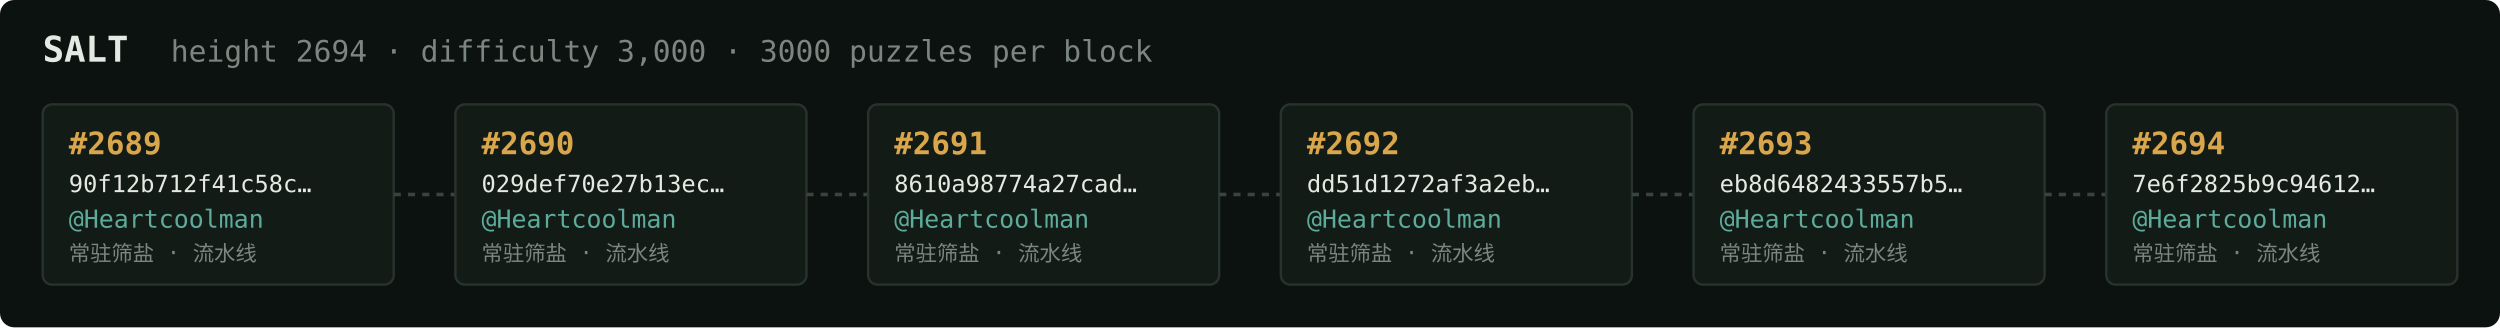
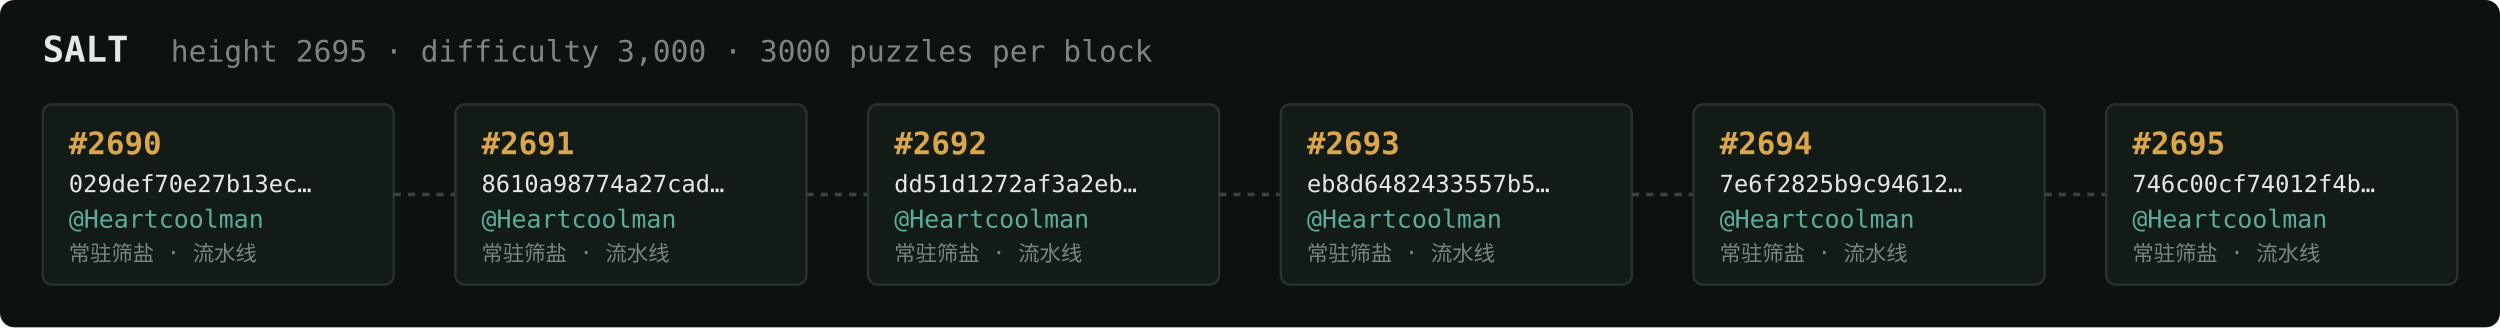
<svg xmlns="http://www.w3.org/2000/svg" width="1054" height="138" viewBox="0 0 1054 138" font-family="ui-monospace,SFMono-Regular,Menlo,monospace">
  <rect fill="#0c1210" width="1054" height="138" rx="6" />
  <text x="18" y="26" fill="#e5e9e3" font-size="15" font-weight="700">SALT</text>
-   <text x="72" y="26" fill="#7a867f" font-size="12.5">height 2694 · difficulty 3,000 · 3000 puzzles per block</text>
+   <text x="72" y="26" fill="#7a867f" font-size="12.5">height 2695 · difficulty 3,000 · 3000 puzzles per block</text>
  <rect x="18" y="44" width="148" height="76" rx="4" fill="#131b17" stroke="#28332e" stroke-width="1" />
-   <text x="29" y="65" fill="#d9a64c" font-size="13" font-weight="700">#2689</text>
-   <text x="29" y="81" fill="#e5e9e3" font-size="10">90f12b712f41c58c…</text>
+   <text x="29" y="65" fill="#d9a64c" font-size="13" font-weight="700">#2690</text>
+   <text x="29" y="81" fill="#e5e9e3" font-size="10">029def70e27b13ec…</text>
  <text x="29" y="96" fill="#5cab9b" font-size="10.5">@Heartcoolman</text>
  <text x="29" y="110" fill="#7a867f" font-size="9">常驻筛盐 · 流水线</text>
  <line x1="166" y1="82.0" x2="192" y2="82.0" stroke="#38443e" stroke-width="1.5" stroke-dasharray="3 3" />
  <rect x="192" y="44" width="148" height="76" rx="4" fill="#131b17" stroke="#28332e" stroke-width="1" />
-   <text x="203" y="65" fill="#d9a64c" font-size="13" font-weight="700">#2690</text>
-   <text x="203" y="81" fill="#e5e9e3" font-size="10">029def70e27b13ec…</text>
+   <text x="203" y="65" fill="#d9a64c" font-size="13" font-weight="700">#2691</text>
+   <text x="203" y="81" fill="#e5e9e3" font-size="10">8610a98774a27cad…</text>
  <text x="203" y="96" fill="#5cab9b" font-size="10.5">@Heartcoolman</text>
  <text x="203" y="110" fill="#7a867f" font-size="9">常驻筛盐 · 流水线</text>
  <line x1="340" y1="82.0" x2="366" y2="82.0" stroke="#38443e" stroke-width="1.5" stroke-dasharray="3 3" />
  <rect x="366" y="44" width="148" height="76" rx="4" fill="#131b17" stroke="#28332e" stroke-width="1" />
-   <text x="377" y="65" fill="#d9a64c" font-size="13" font-weight="700">#2691</text>
-   <text x="377" y="81" fill="#e5e9e3" font-size="10">8610a98774a27cad…</text>
+   <text x="377" y="65" fill="#d9a64c" font-size="13" font-weight="700">#2692</text>
+   <text x="377" y="81" fill="#e5e9e3" font-size="10">dd51d1272af3a2eb…</text>
  <text x="377" y="96" fill="#5cab9b" font-size="10.5">@Heartcoolman</text>
  <text x="377" y="110" fill="#7a867f" font-size="9">常驻筛盐 · 流水线</text>
  <line x1="514" y1="82.0" x2="540" y2="82.0" stroke="#38443e" stroke-width="1.5" stroke-dasharray="3 3" />
  <rect x="540" y="44" width="148" height="76" rx="4" fill="#131b17" stroke="#28332e" stroke-width="1" />
-   <text x="551" y="65" fill="#d9a64c" font-size="13" font-weight="700">#2692</text>
-   <text x="551" y="81" fill="#e5e9e3" font-size="10">dd51d1272af3a2eb…</text>
+   <text x="551" y="65" fill="#d9a64c" font-size="13" font-weight="700">#2693</text>
+   <text x="551" y="81" fill="#e5e9e3" font-size="10">eb8d6482433557b5…</text>
  <text x="551" y="96" fill="#5cab9b" font-size="10.5">@Heartcoolman</text>
  <text x="551" y="110" fill="#7a867f" font-size="9">常驻筛盐 · 流水线</text>
  <line x1="688" y1="82.0" x2="714" y2="82.0" stroke="#38443e" stroke-width="1.5" stroke-dasharray="3 3" />
  <rect x="714" y="44" width="148" height="76" rx="4" fill="#131b17" stroke="#28332e" stroke-width="1" />
-   <text x="725" y="65" fill="#d9a64c" font-size="13" font-weight="700">#2693</text>
-   <text x="725" y="81" fill="#e5e9e3" font-size="10">eb8d6482433557b5…</text>
+   <text x="725" y="65" fill="#d9a64c" font-size="13" font-weight="700">#2694</text>
+   <text x="725" y="81" fill="#e5e9e3" font-size="10">7e6f2825b9c94612…</text>
  <text x="725" y="96" fill="#5cab9b" font-size="10.5">@Heartcoolman</text>
  <text x="725" y="110" fill="#7a867f" font-size="9">常驻筛盐 · 流水线</text>
  <line x1="862" y1="82.0" x2="888" y2="82.0" stroke="#38443e" stroke-width="1.5" stroke-dasharray="3 3" />
  <rect x="888" y="44" width="148" height="76" rx="4" fill="#131b17" stroke="#28332e" stroke-width="1" />
-   <text x="899" y="65" fill="#d9a64c" font-size="13" font-weight="700">#2694</text>
-   <text x="899" y="81" fill="#e5e9e3" font-size="10">7e6f2825b9c94612…</text>
+   <text x="899" y="65" fill="#d9a64c" font-size="13" font-weight="700">#2695</text>
+   <text x="899" y="81" fill="#e5e9e3" font-size="10">746c00cf74012f4b…</text>
  <text x="899" y="96" fill="#5cab9b" font-size="10.5">@Heartcoolman</text>
  <text x="899" y="110" fill="#7a867f" font-size="9">常驻筛盐 · 流水线</text>
</svg>
